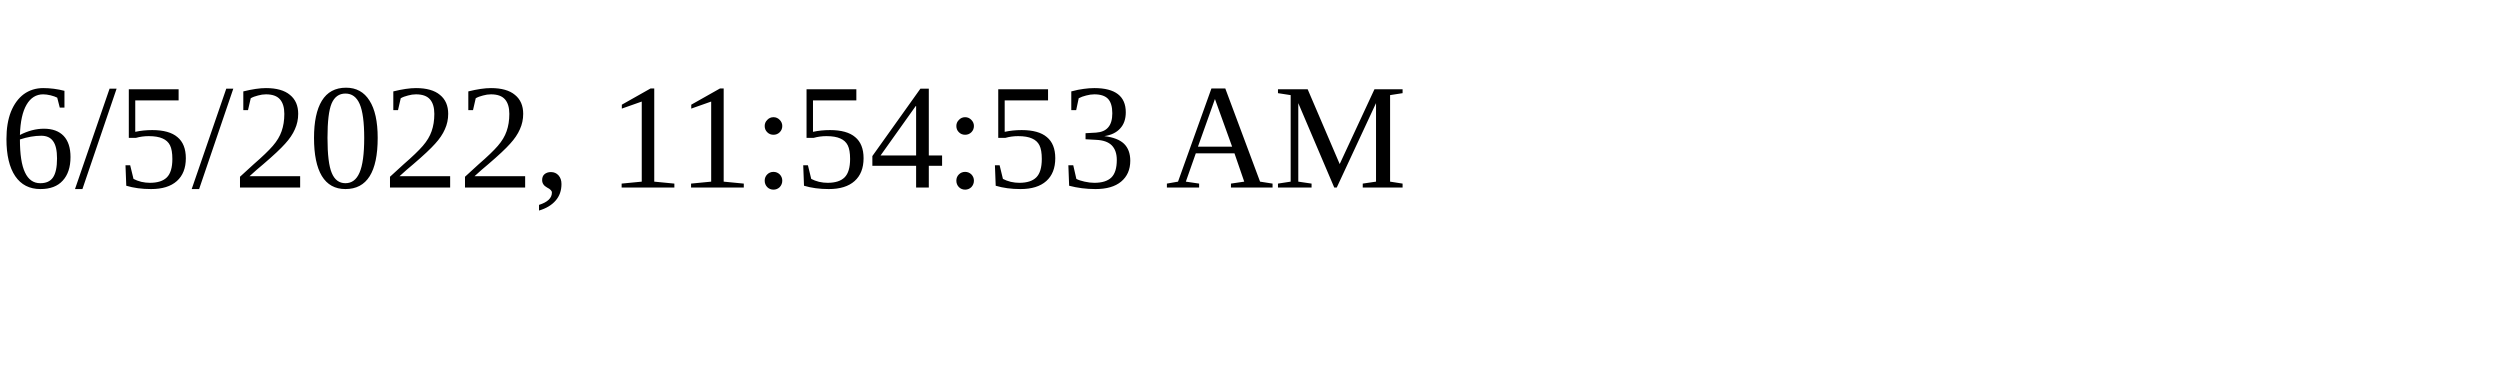
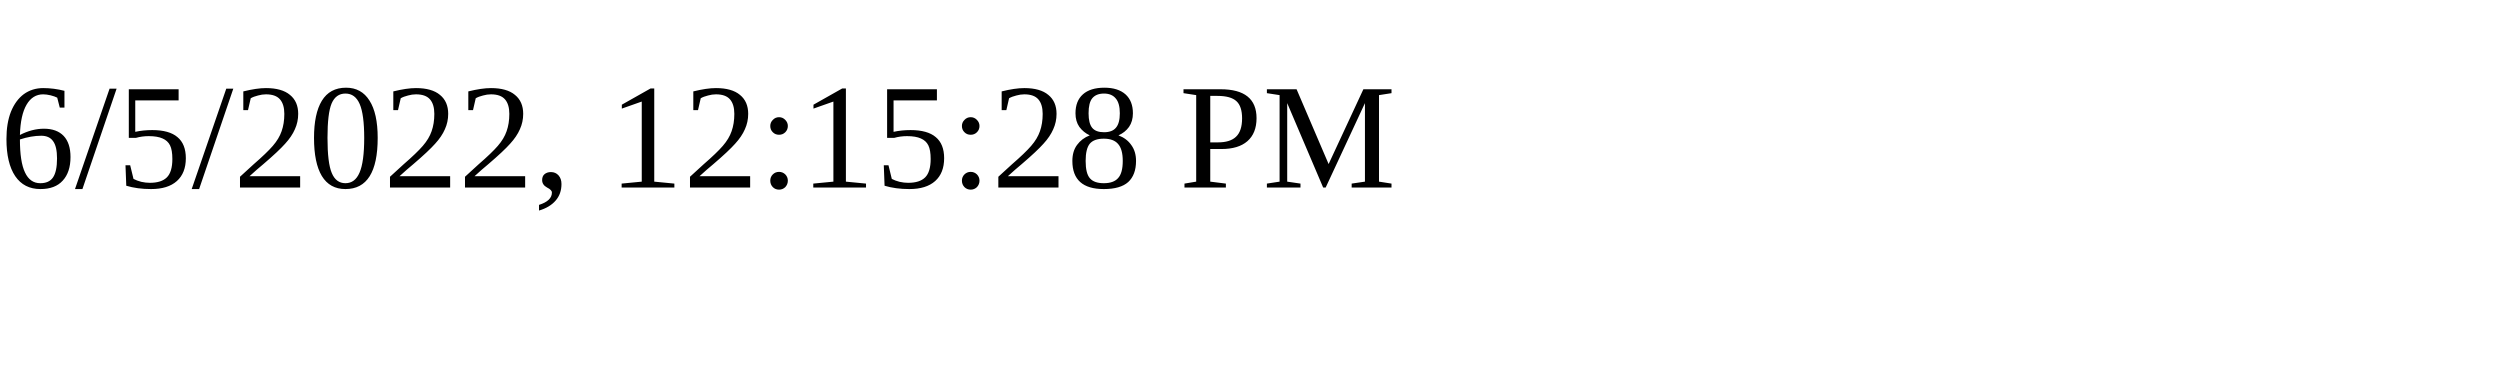
<svg xmlns="http://www.w3.org/2000/svg" height="30" width="200">
-   <text x="0" y="15">6/5/2022, 11:54:53 AM</text>
+   <text x="0" y="15">6/5/2022, 12:15:28 PM</text>
</svg>
